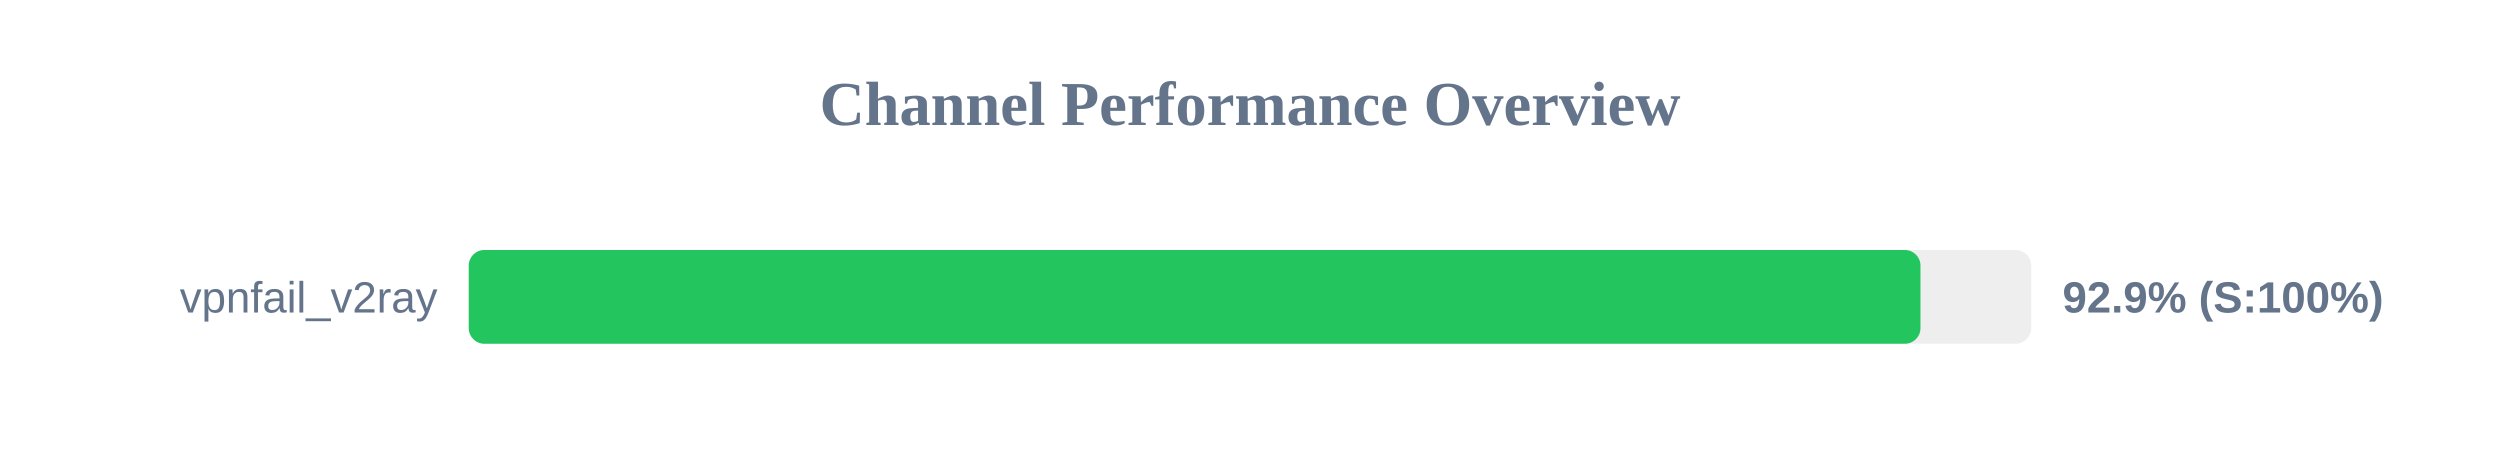
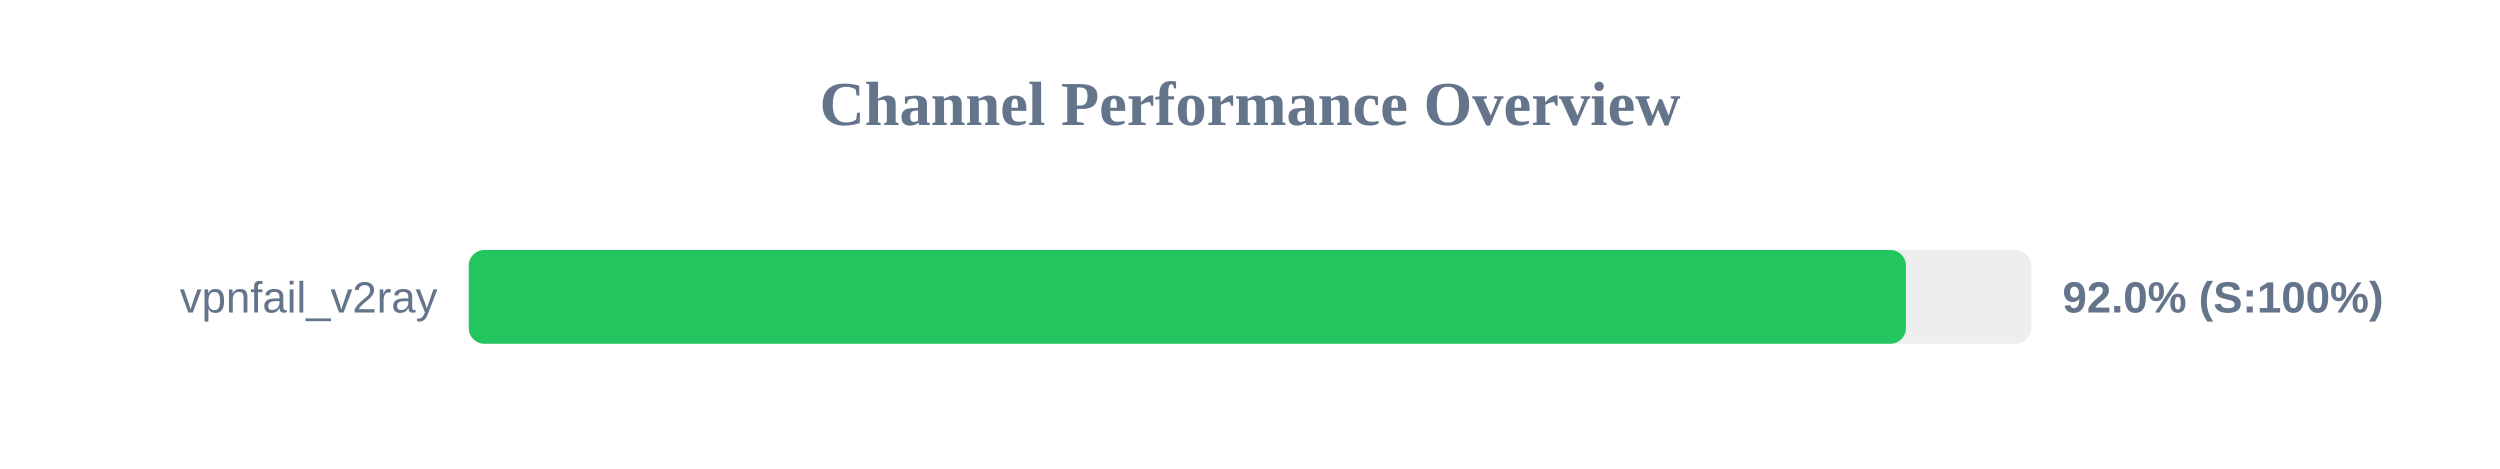
<svg xmlns="http://www.w3.org/2000/svg" width="800" height="150" version="1.1">
  <style>
        .row { font: 14px Arial; fill: #64748b; }
        .score { font: bold 14px Arial; fill: #64748b; }
    </style>
  <text x="400" y="40" text-anchor="middle" font-size="20px" font-weight="bold" fill="#64748b">Channel Performance Overview</text>
  <rect x="150" y="80" width="500" height="30" fill="#eee" rx="5" />
-   <rect x="150" y="80" width="464.55" height="30" fill="#22c55e" rx="5" />
+   <rect x="150" y="80" width="459.9" height="30" fill="#22c55e" rx="5" />
  <text x="140" y="100" text-anchor="end" class="row">vpnfail_v2ray</text>
-   <text x="660" y="100" text-anchor="start" class="score">92.9% (S:100%)</text>
+   <text x="660" y="100" text-anchor="start" class="score">92.0% (S:100%)</text>
</svg>
